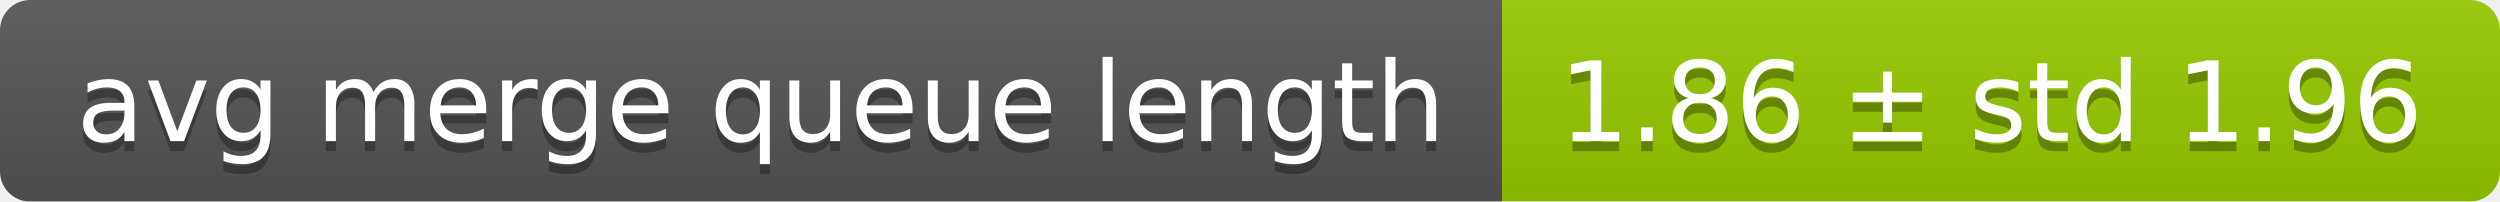
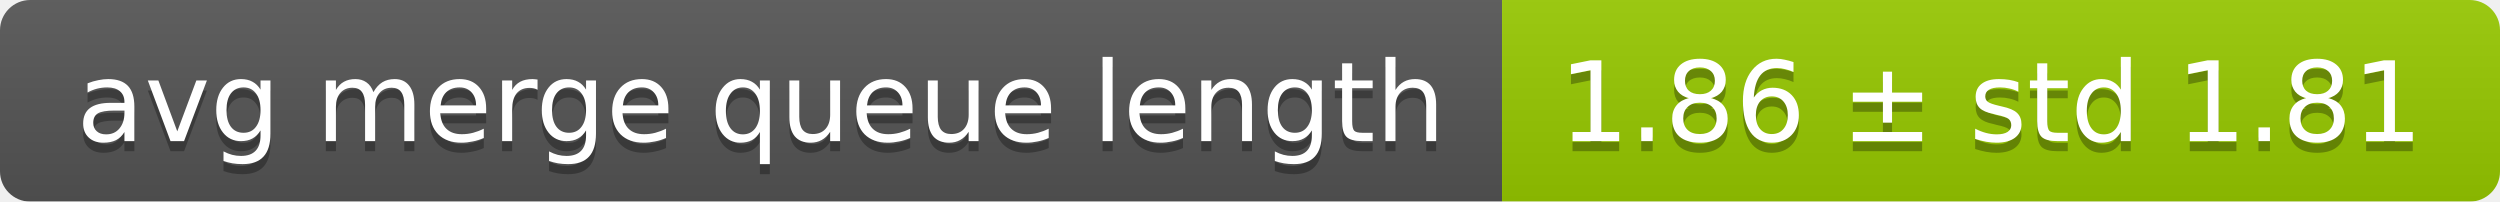
<svg xmlns="http://www.w3.org/2000/svg" width="248" height="20">
  <linearGradient id="smooth" x2="0" y2="100%">
    <stop offset="0" stop-color="#bbb" stop-opacity=".1" />
    <stop offset="1" stop-opacity=".1" />
  </linearGradient>
  <mask id="round">
    <rect width="248" height="20" rx="3" fill="#fff" />
  </mask>
  <g mask="url(#round)">
    <rect width="149" height="20" fill="#555" />
    <rect x="149" width="99" height="20" fill="#97ca00" />
    <rect width="248" height="20" fill="url(#smooth)" />
  </g>
  <g fill="#fff" text-anchor="middle" font-family="DejaVu Sans,Verdana,Geneva,sans-serif" font-size="11">
    <text x="75.5" y="15" fill="#010101" fill-opacity=".3">avg merge queue length</text>
    <text x="75.5" y="14">avg merge queue length</text>
-     <text x="197.5" y="15" fill="#010101" fill-opacity=".3">1.86 ± std 1.96</text>
-     <text x="197.5" y="14">1.86 ± std 1.96</text>
+     <text x="197.5" y="15" fill="#010101" fill-opacity=".3">1.86 ± std 1.81</text>
+     <text x="197.5" y="14">1.86 ± std 1.81</text>
  </g>
</svg>
